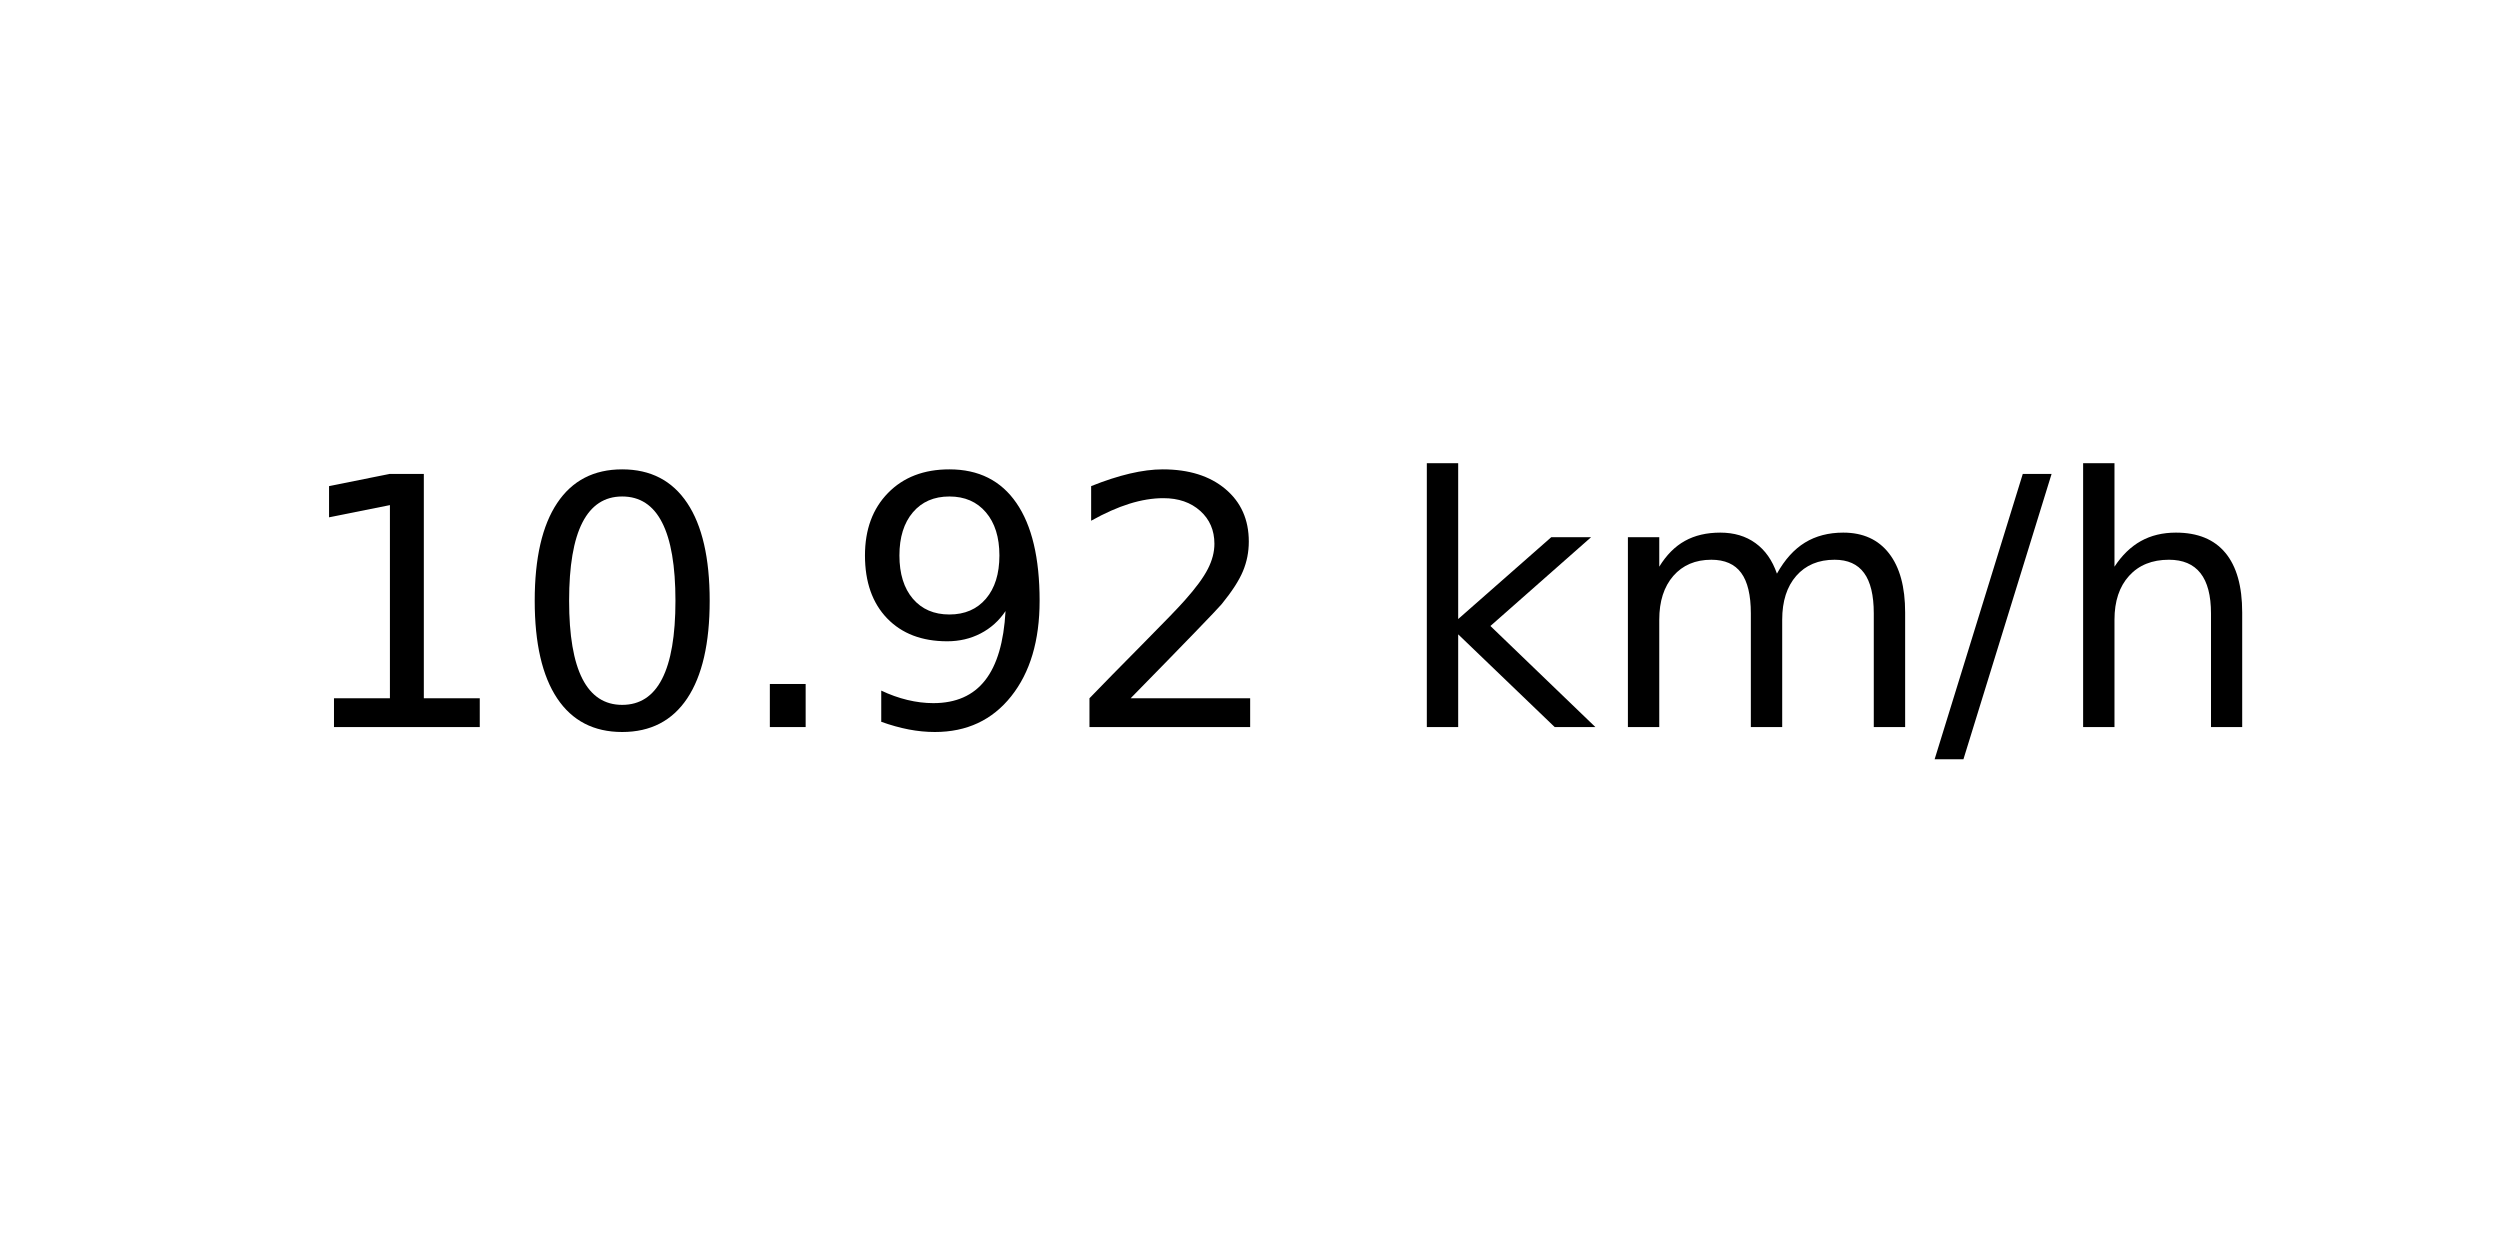
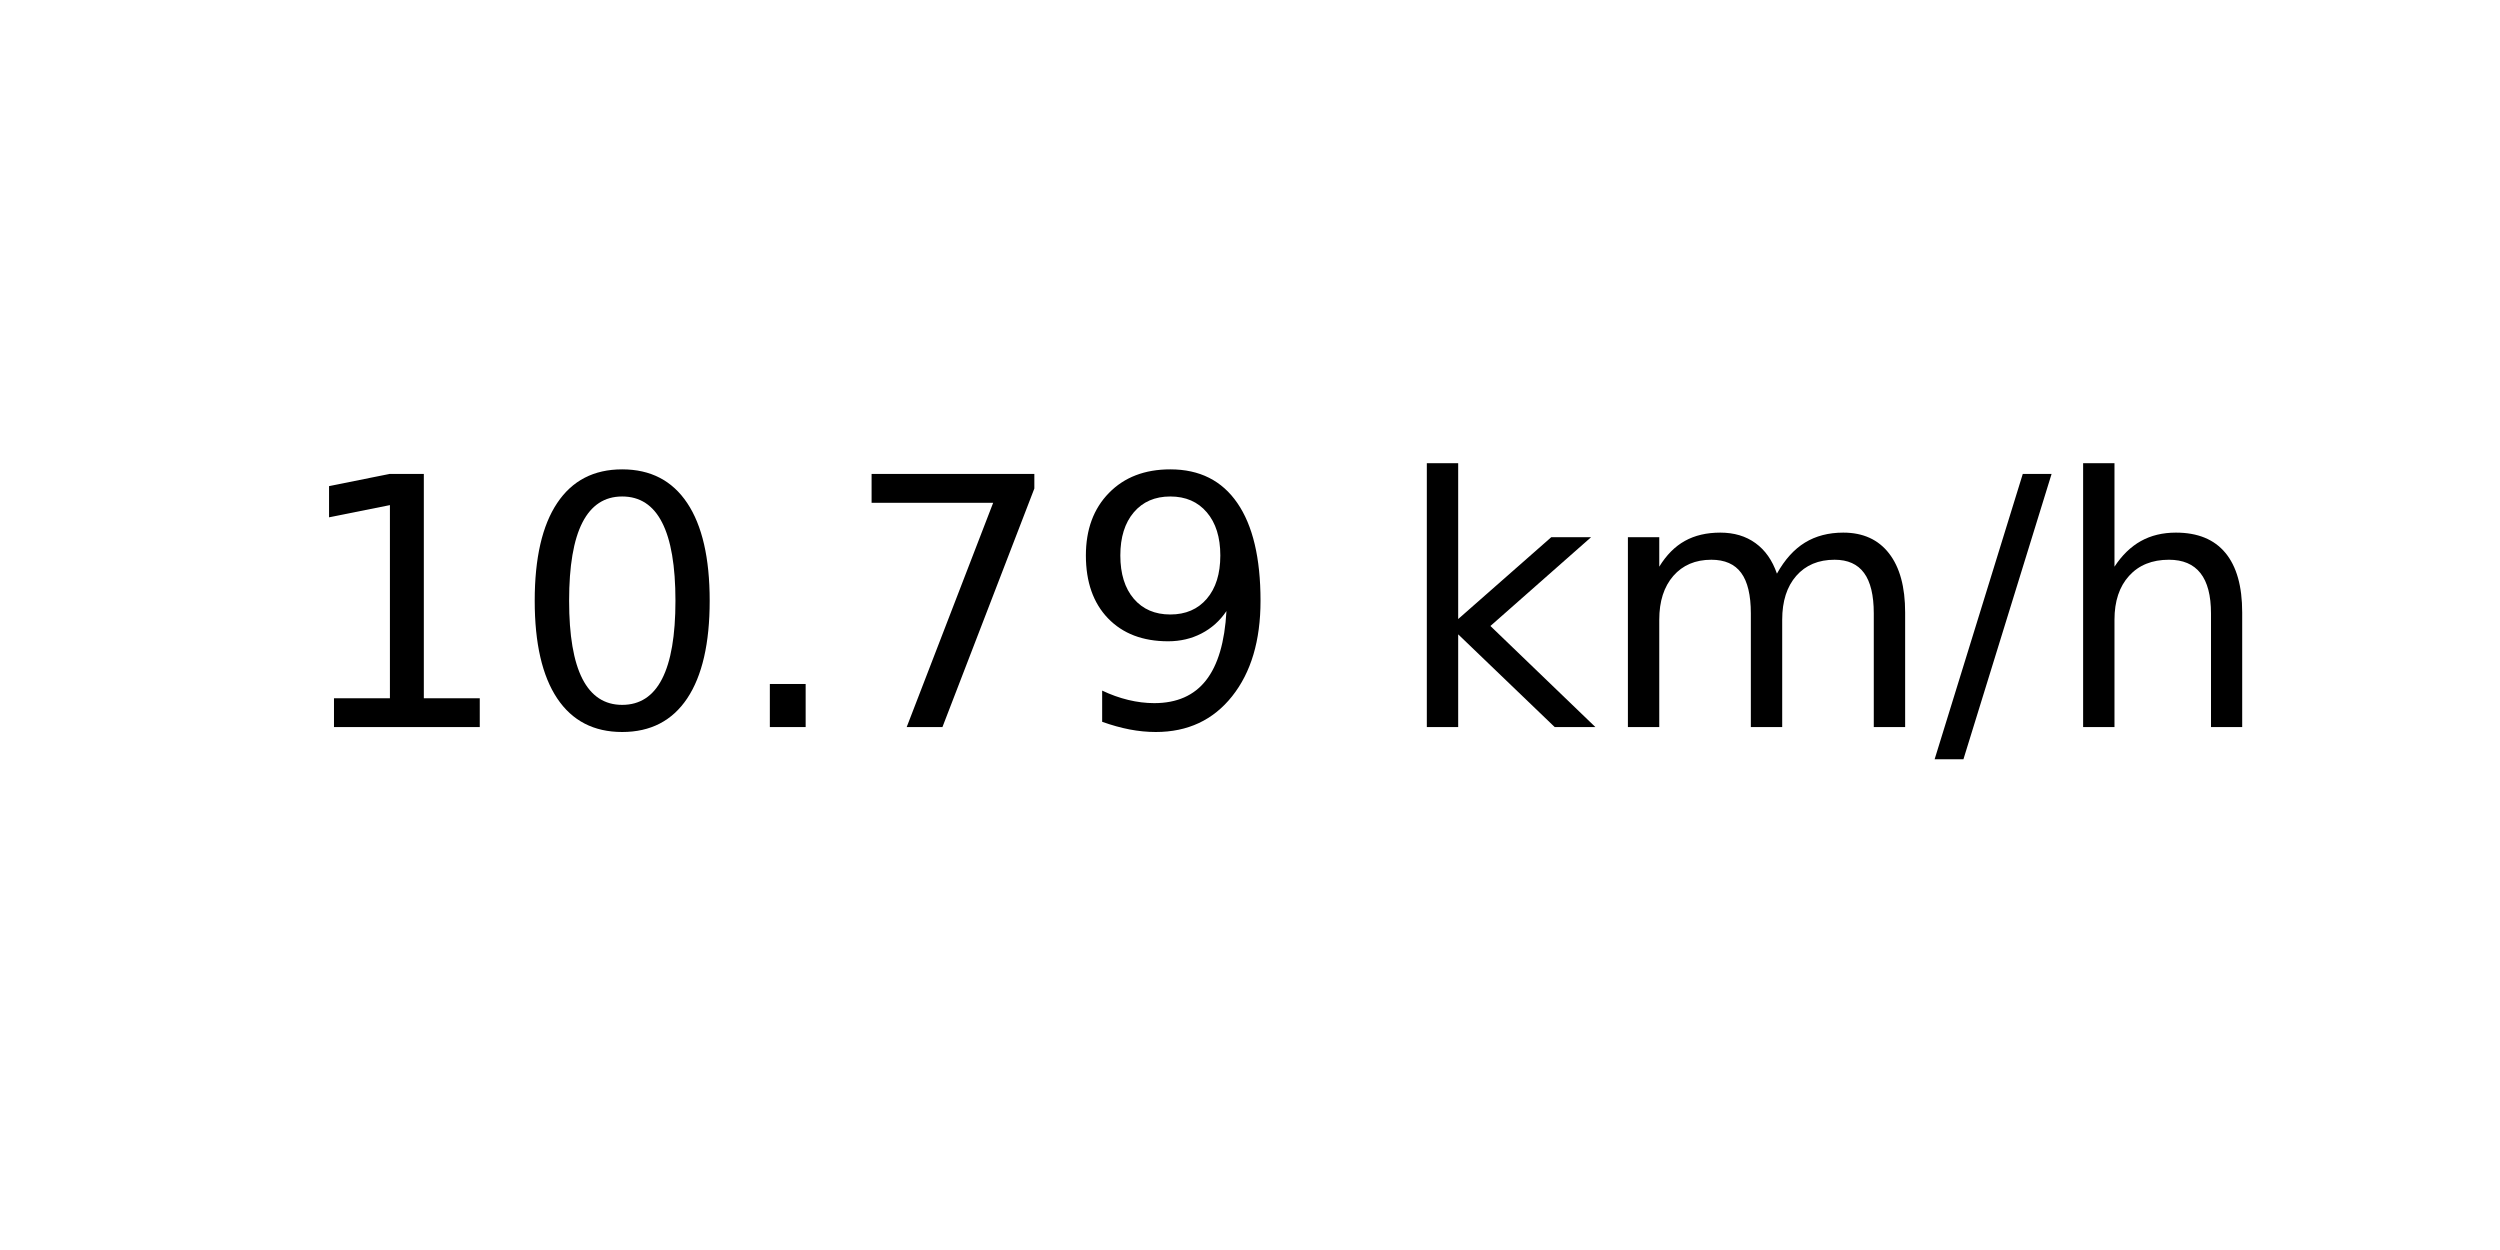
<svg xmlns="http://www.w3.org/2000/svg" xmlns:xlink="http://www.w3.org/1999/xlink" width="72pt" height="36pt" viewBox="0 0 72 36" version="1.1">
  <defs>
    <style type="text/css">*{stroke-linejoin: round; stroke-linecap: butt}</style>
  </defs>
  <g id="figure_1">
    <g id="axes_1">
      <g id="text_1">
        <g transform="translate(8.378125 20.93937) scale(0.1 -0.1)">
          <defs>
            <path id="DejaVuSans-31" d="M 794 531  L 1825 531  L 1825 4091  L 703 3866  L 703 4441  L 1819 4666  L 2450 4666  L 2450 531  L 3481 531  L 3481 0  L 794 0  L 794 531  z " transform="scale(0.015625)" />
            <path id="DejaVuSans-30" d="M 2034 4250  Q 1547 4250 1301 3770  Q 1056 3291 1056 2328  Q 1056 1369 1301 889  Q 1547 409 2034 409  Q 2525 409 2770 889  Q 3016 1369 3016 2328  Q 3016 3291 2770 3770  Q 2525 4250 2034 4250  z M 2034 4750  Q 2819 4750 3233 4129  Q 3647 3509 3647 2328  Q 3647 1150 3233 529  Q 2819 -91 2034 -91  Q 1250 -91 836 529  Q 422 1150 422 2328  Q 422 3509 836 4129  Q 1250 4750 2034 4750  z " transform="scale(0.015625)" />
            <path id="DejaVuSans-2e" d="M 684 794  L 1344 794  L 1344 0  L 684 0  L 684 794  z " transform="scale(0.015625)" />
+             <path id="DejaVuSans-37" d="M 525 4666  L 3525 4666  L 3525 4397  L 1831 0  L 1172 0  L 2766 4134  L 525 4134  L 525 4666  z " transform="scale(0.015625)" />
            <path id="DejaVuSans-39" d="M 703 97  L 703 672  Q 941 559 1184 500  Q 1428 441 1663 441  Q 2288 441 2617 861  Q 2947 1281 2994 2138  Q 2813 1869 2534 1725  Q 2256 1581 1919 1581  Q 1219 1581 811 2004  Q 403 2428 403 3163  Q 403 3881 828 4315  Q 1253 4750 1959 4750  Q 2769 4750 3195 4129  Q 3622 3509 3622 2328  Q 3622 1225 3098 567  Q 2575 -91 1691 -91  Q 1453 -91 1209 -44  Q 966 3 703 97  z M 1959 2075  Q 2384 2075 2632 2365  Q 2881 2656 2881 3163  Q 2881 3666 2632 3958  Q 2384 4250 1959 4250  Q 1534 4250 1286 3958  Q 1038 3666 1038 3163  Q 1038 2656 1286 2365  Q 1534 2075 1959 2075  z " transform="scale(0.015625)" />
-             <path id="DejaVuSans-32" d="M 1228 531  L 3431 531  L 3431 0  L 469 0  L 469 531  Q 828 903 1448 1529  Q 2069 2156 2228 2338  Q 2531 2678 2651 2914  Q 2772 3150 2772 3378  Q 2772 3750 2511 3984  Q 2250 4219 1831 4219  Q 1534 4219 1204 4116  Q 875 4013 500 3803  L 500 4441  Q 881 4594 1212 4672  Q 1544 4750 1819 4750  Q 2544 4750 2975 4387  Q 3406 4025 3406 3419  Q 3406 3131 3298 2873  Q 3191 2616 2906 2266  Q 2828 2175 2409 1742  Q 1991 1309 1228 531  z " transform="scale(0.015625)" />
            <path id="DejaVuSans-20" transform="scale(0.015625)" />
            <path id="DejaVuSans-6b" d="M 581 4863  L 1159 4863  L 1159 1991  L 2875 3500  L 3609 3500  L 1753 1863  L 3688 0  L 2938 0  L 1159 1709  L 1159 0  L 581 0  L 581 4863  z " transform="scale(0.015625)" />
            <path id="DejaVuSans-6d" d="M 3328 2828  Q 3544 3216 3844 3400  Q 4144 3584 4550 3584  Q 5097 3584 5394 3201  Q 5691 2819 5691 2113  L 5691 0  L 5113 0  L 5113 2094  Q 5113 2597 4934 2840  Q 4756 3084 4391 3084  Q 3944 3084 3684 2787  Q 3425 2491 3425 1978  L 3425 0  L 2847 0  L 2847 2094  Q 2847 2600 2669 2842  Q 2491 3084 2119 3084  Q 1678 3084 1418 2786  Q 1159 2488 1159 1978  L 1159 0  L 581 0  L 581 3500  L 1159 3500  L 1159 2956  Q 1356 3278 1631 3431  Q 1906 3584 2284 3584  Q 2666 3584 2933 3390  Q 3200 3197 3328 2828  z " transform="scale(0.015625)" />
            <path id="DejaVuSans-2f" d="M 1625 4666  L 2156 4666  L 531 -594  L 0 -594  L 1625 4666  z " transform="scale(0.015625)" />
            <path id="DejaVuSans-68" d="M 3513 2113  L 3513 0  L 2938 0  L 2938 2094  Q 2938 2591 2744 2837  Q 2550 3084 2163 3084  Q 1697 3084 1428 2787  Q 1159 2491 1159 1978  L 1159 0  L 581 0  L 581 4863  L 1159 4863  L 1159 2956  Q 1366 3272 1645 3428  Q 1925 3584 2291 3584  Q 2894 3584 3203 3211  Q 3513 2838 3513 2113  z " transform="scale(0.015625)" />
          </defs>
          <use xlink:href="#DejaVuSans-31" />
          <use xlink:href="#DejaVuSans-30" x="63.623" />
          <use xlink:href="#DejaVuSans-2e" x="127.246" />
-           <use xlink:href="#DejaVuSans-39" x="159.033" />
-           <use xlink:href="#DejaVuSans-32" x="222.656" />
+           <use xlink:href="#DejaVuSans-37" x="159.033" />
+           <use xlink:href="#DejaVuSans-39" x="222.656" />
          <use xlink:href="#DejaVuSans-20" x="286.279" />
          <use xlink:href="#DejaVuSans-6b" x="318.066" />
          <use xlink:href="#DejaVuSans-6d" x="375.977" />
          <use xlink:href="#DejaVuSans-2f" x="473.389" />
          <use xlink:href="#DejaVuSans-68" x="507.08" />
        </g>
      </g>
    </g>
  </g>
</svg>
